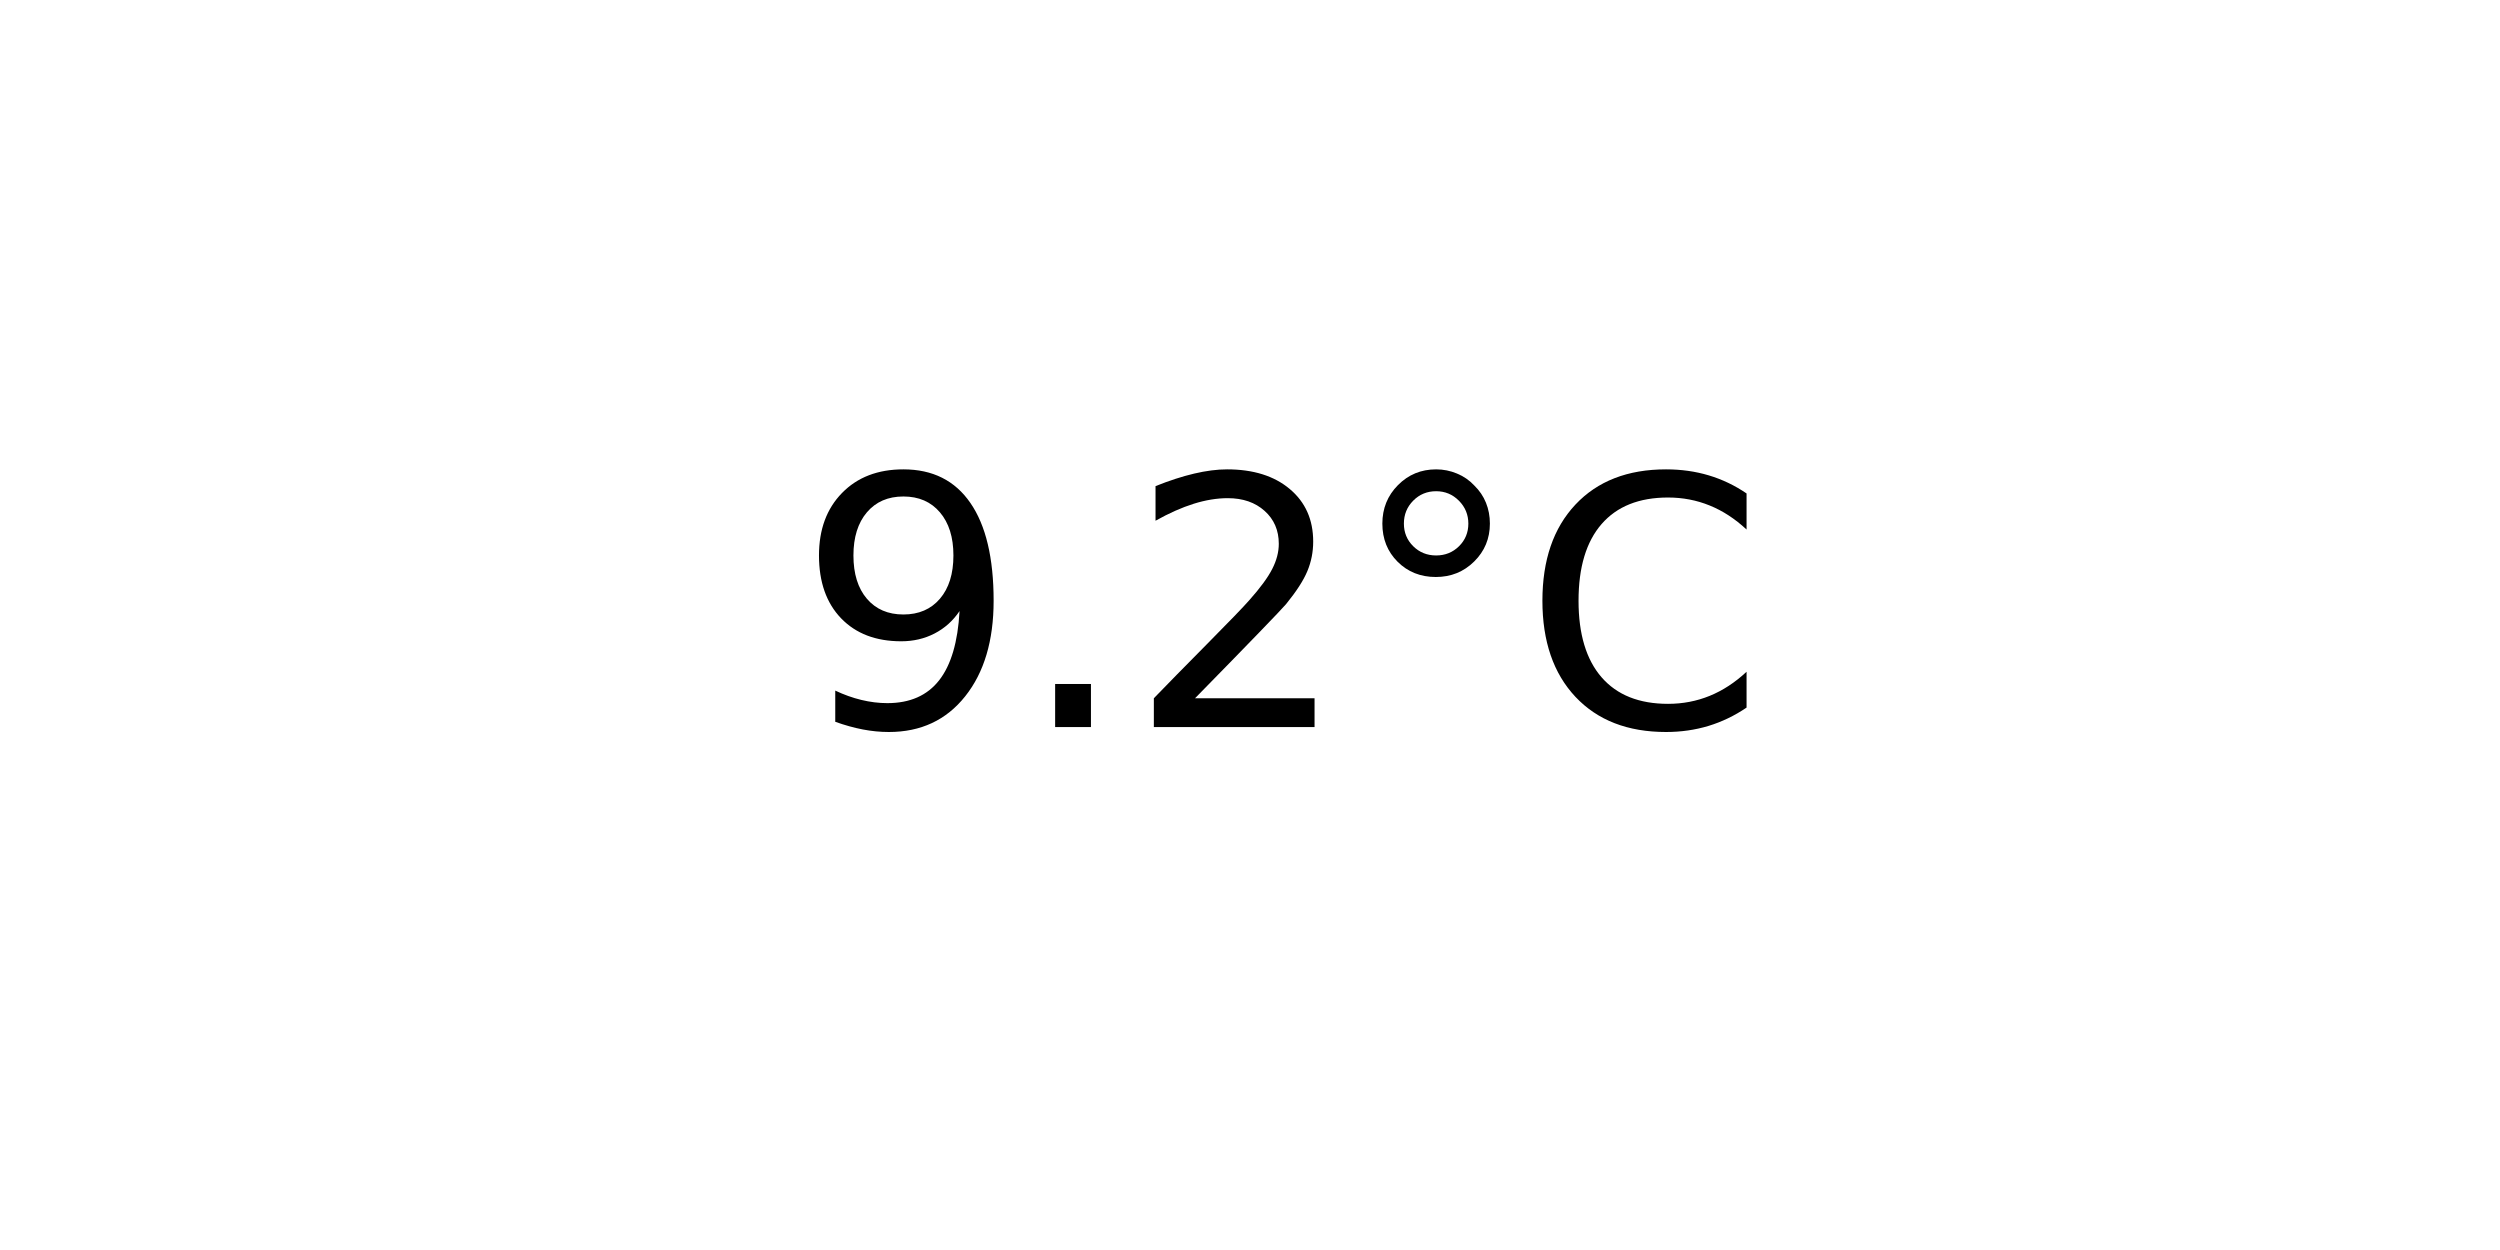
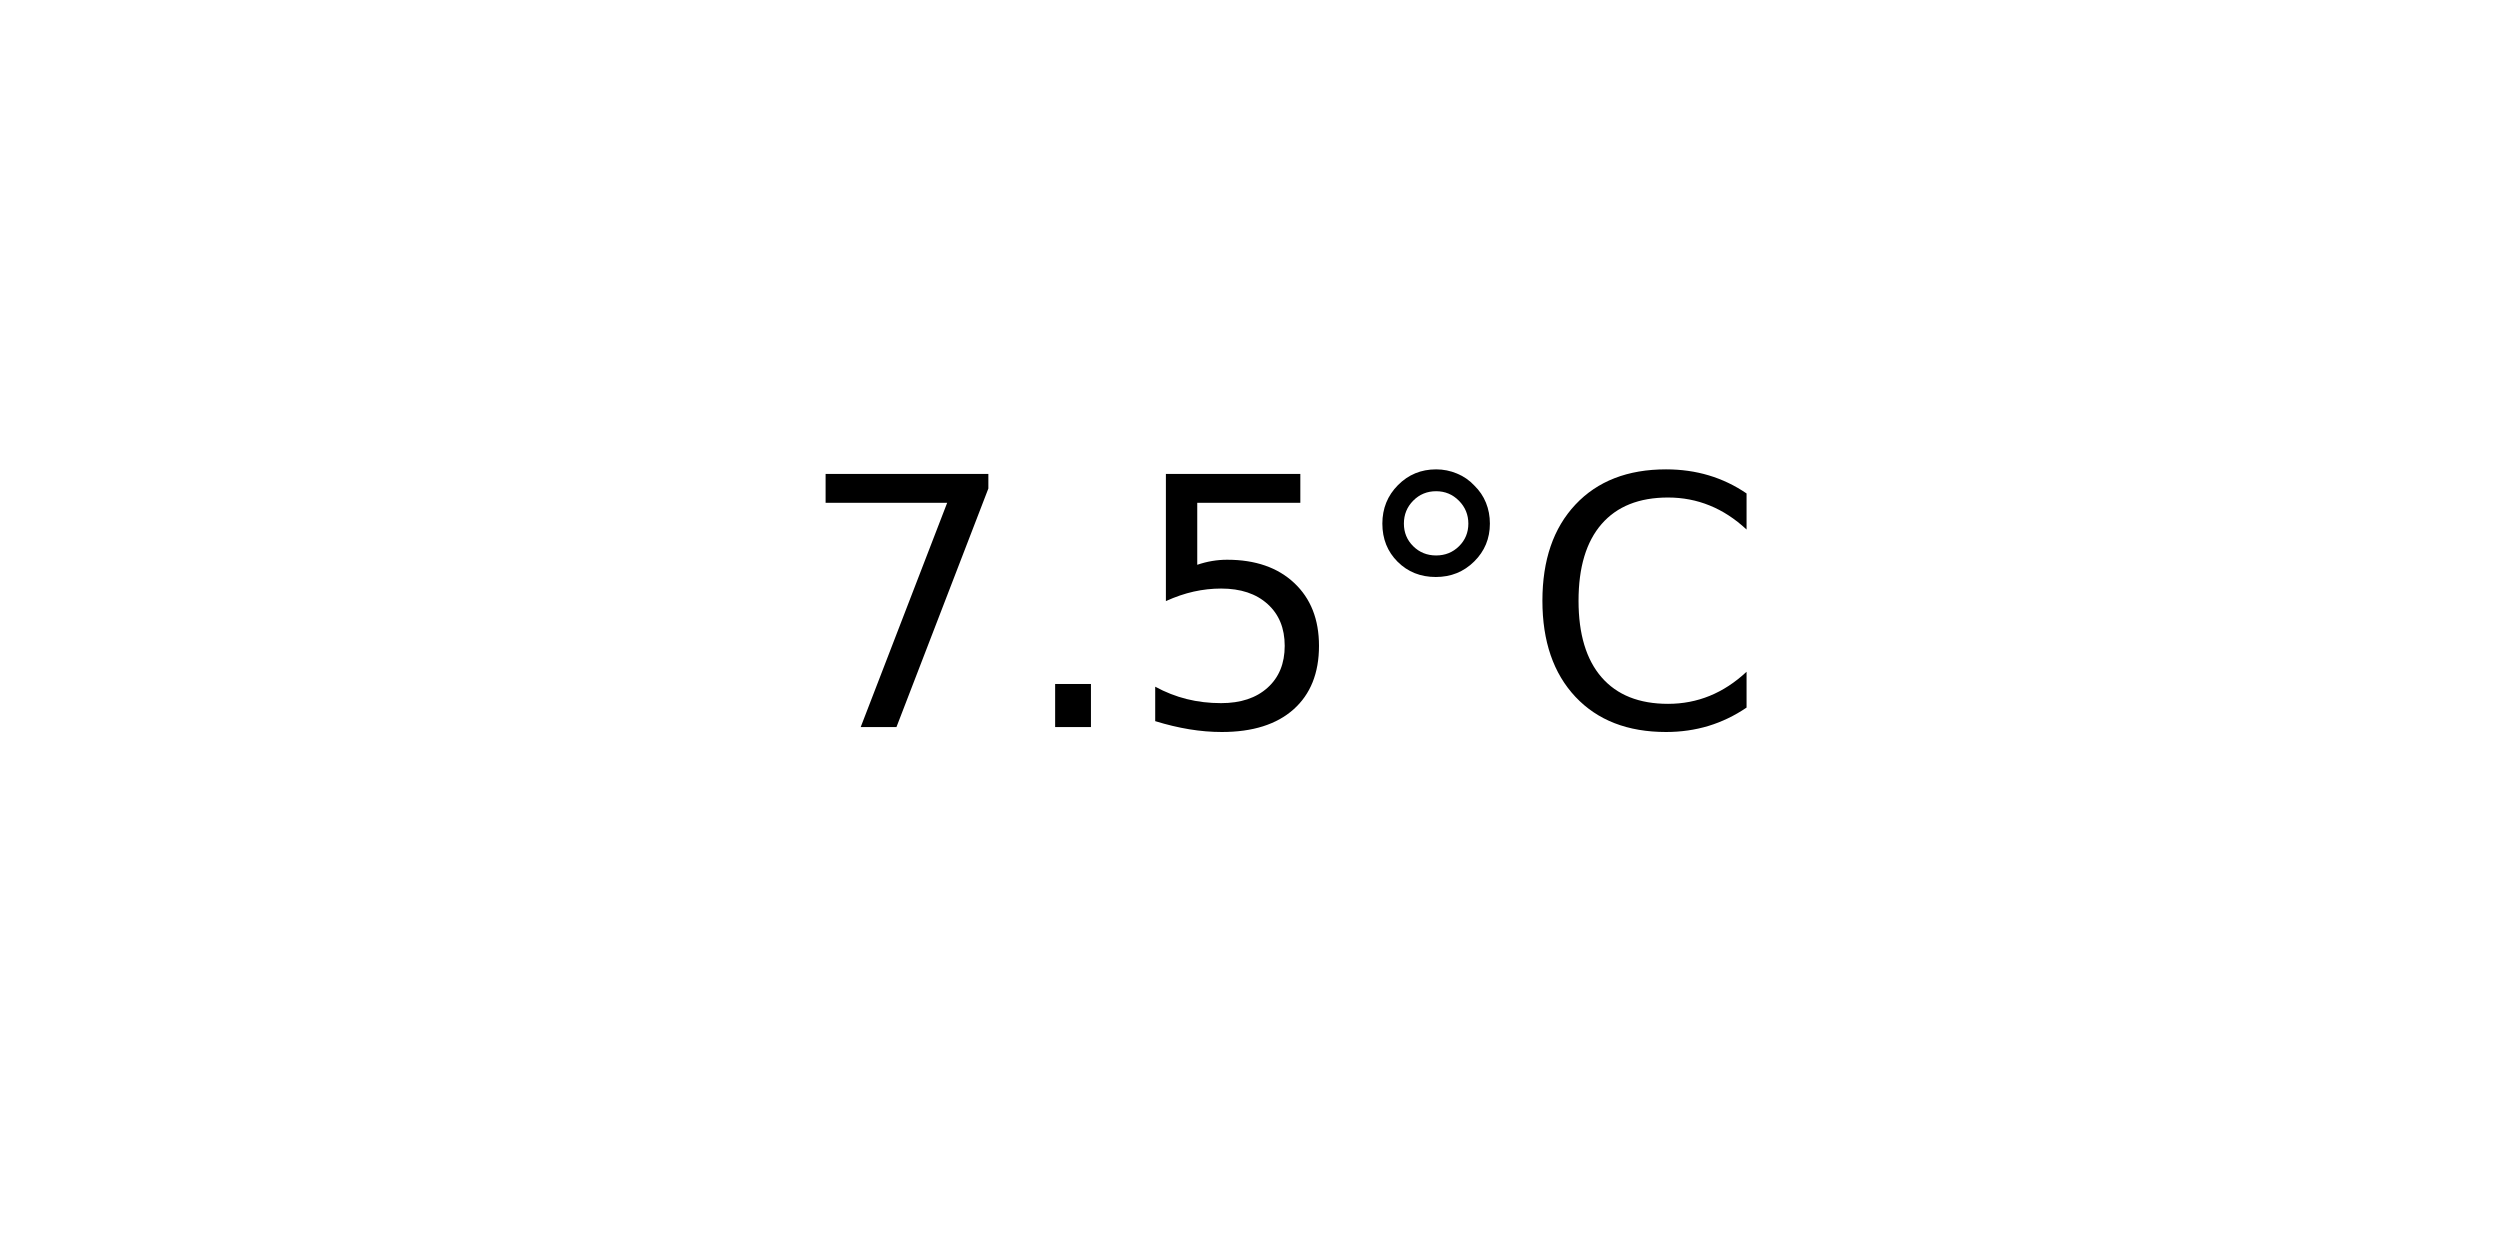
<svg xmlns="http://www.w3.org/2000/svg" xmlns:xlink="http://www.w3.org/1999/xlink" width="72pt" height="36pt" viewBox="0 0 72 36" version="1.1">
  <defs>
    <style type="text/css">*{stroke-linejoin: round; stroke-linecap: butt}</style>
  </defs>
  <g id="figure_1">
    <g id="axes_1">
      <g id="text_1">
        <g transform="translate(22.95703 20.93937) scale(0.1 -0.1)">
          <defs>
-             <path id="DejaVuSans-39" d="M 703 97  L 703 672  Q 941 559 1184 500  Q 1428 441 1663 441  Q 2288 441 2617 861  Q 2947 1281 2994 2138  Q 2813 1869 2534 1725  Q 2256 1581 1919 1581  Q 1219 1581 811 2004  Q 403 2428 403 3163  Q 403 3881 828 4315  Q 1253 4750 1959 4750  Q 2769 4750 3195 4129  Q 3622 3509 3622 2328  Q 3622 1225 3098 567  Q 2575 -91 1691 -91  Q 1453 -91 1209 -44  Q 966 3 703 97  z M 1959 2075  Q 2384 2075 2632 2365  Q 2881 2656 2881 3163  Q 2881 3666 2632 3958  Q 2384 4250 1959 4250  Q 1534 4250 1286 3958  Q 1038 3666 1038 3163  Q 1038 2656 1286 2365  Q 1534 2075 1959 2075  z " transform="scale(0.015625)" />
+             <path id="DejaVuSans-37" d="M 525 4666  L 3525 4666  L 3525 4397  L 1831 0  L 1172 0  L 2766 4134  L 525 4134  L 525 4666  z " transform="scale(0.015625)" />
            <path id="DejaVuSans-2e" d="M 684 794  L 1344 794  L 1344 0  L 684 0  L 684 794  z " transform="scale(0.015625)" />
-             <path id="DejaVuSans-32" d="M 1228 531  L 3431 531  L 3431 0  L 469 0  L 469 531  Q 828 903 1448 1529  Q 2069 2156 2228 2338  Q 2531 2678 2651 2914  Q 2772 3150 2772 3378  Q 2772 3750 2511 3984  Q 2250 4219 1831 4219  Q 1534 4219 1204 4116  Q 875 4013 500 3803  L 500 4441  Q 881 4594 1212 4672  Q 1544 4750 1819 4750  Q 2544 4750 2975 4387  Q 3406 4025 3406 3419  Q 3406 3131 3298 2873  Q 3191 2616 2906 2266  Q 2828 2175 2409 1742  Q 1991 1309 1228 531  z " transform="scale(0.015625)" />
+             <path id="DejaVuSans-35" d="M 691 4666  L 3169 4666  L 3169 4134  L 1269 4134  L 1269 2991  Q 1406 3038 1543 3061  Q 1681 3084 1819 3084  Q 2600 3084 3056 2656  Q 3513 2228 3513 1497  Q 3513 744 3044 326  Q 2575 -91 1722 -91  Q 1428 -91 1123 -41  Q 819 9 494 109  L 494 744  Q 775 591 1075 516  Q 1375 441 1709 441  Q 2250 441 2565 725  Q 2881 1009 2881 1497  Q 2881 1984 2565 2268  Q 2250 2553 1709 2553  Q 1456 2553 1204 2497  Q 953 2441 691 2322  L 691 4666  z " transform="scale(0.015625)" />
            <path id="DejaVuSans-b0" d="M 1600 4347  Q 1350 4347 1178 4173  Q 1006 4000 1006 3750  Q 1006 3503 1178 3333  Q 1350 3163 1600 3163  Q 1850 3163 2022 3333  Q 2194 3503 2194 3750  Q 2194 3997 2020 4172  Q 1847 4347 1600 4347  z M 1600 4750  Q 1800 4750 1984 4673  Q 2169 4597 2303 4453  Q 2447 4313 2519 4134  Q 2591 3956 2591 3750  Q 2591 3338 2302 3052  Q 2013 2766 1594 2766  Q 1172 2766 890 3047  Q 609 3328 609 3750  Q 609 4169 896 4459  Q 1184 4750 1600 4750  z " transform="scale(0.015625)" />
            <path id="DejaVuSans-43" d="M 4122 4306  L 4122 3641  Q 3803 3938 3442 4084  Q 3081 4231 2675 4231  Q 1875 4231 1450 3742  Q 1025 3253 1025 2328  Q 1025 1406 1450 917  Q 1875 428 2675 428  Q 3081 428 3442 575  Q 3803 722 4122 1019  L 4122 359  Q 3791 134 3420 21  Q 3050 -91 2638 -91  Q 1578 -91 968 557  Q 359 1206 359 2328  Q 359 3453 968 4101  Q 1578 4750 2638 4750  Q 3056 4750 3426 4639  Q 3797 4528 4122 4306  z " transform="scale(0.015625)" />
          </defs>
-           <use xlink:href="#DejaVuSans-39" />
+           <use xlink:href="#DejaVuSans-37" />
          <use xlink:href="#DejaVuSans-2e" x="63.623" />
-           <use xlink:href="#DejaVuSans-32" x="95.41" />
+           <use xlink:href="#DejaVuSans-35" x="95.41" />
          <use xlink:href="#DejaVuSans-b0" x="159.033" />
          <use xlink:href="#DejaVuSans-43" x="209.033" />
        </g>
      </g>
    </g>
  </g>
</svg>
